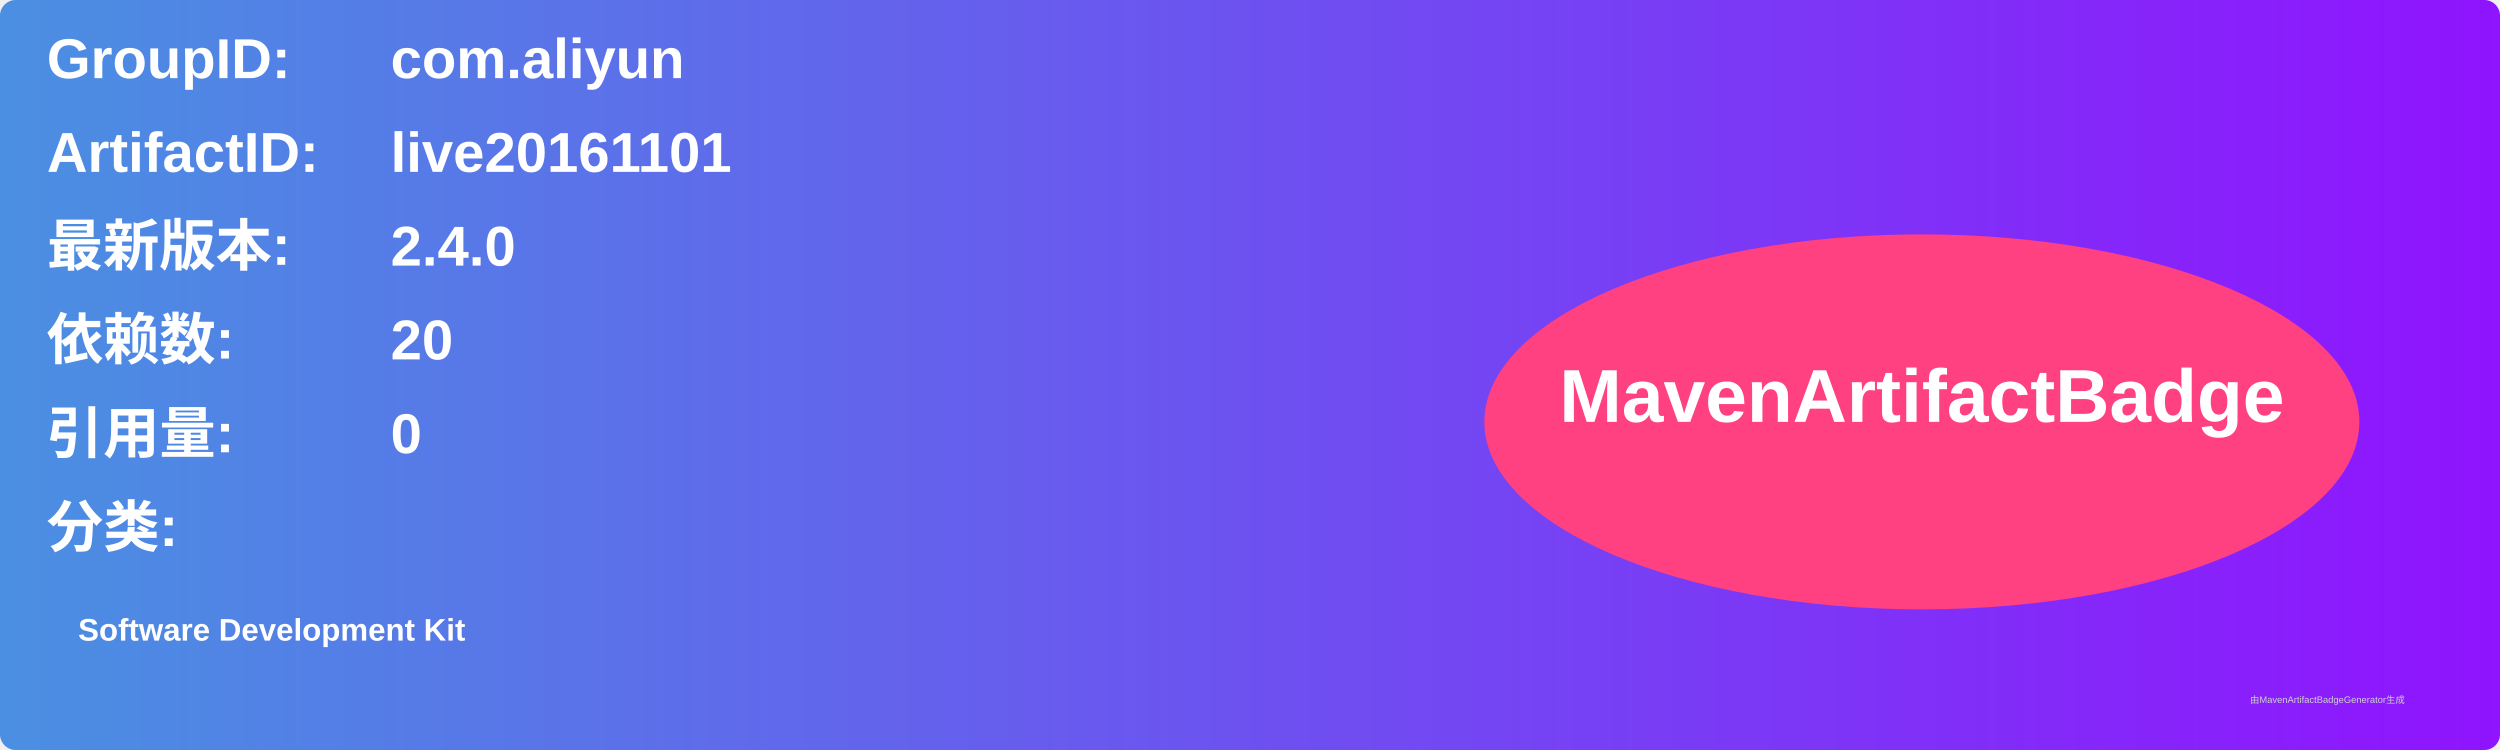
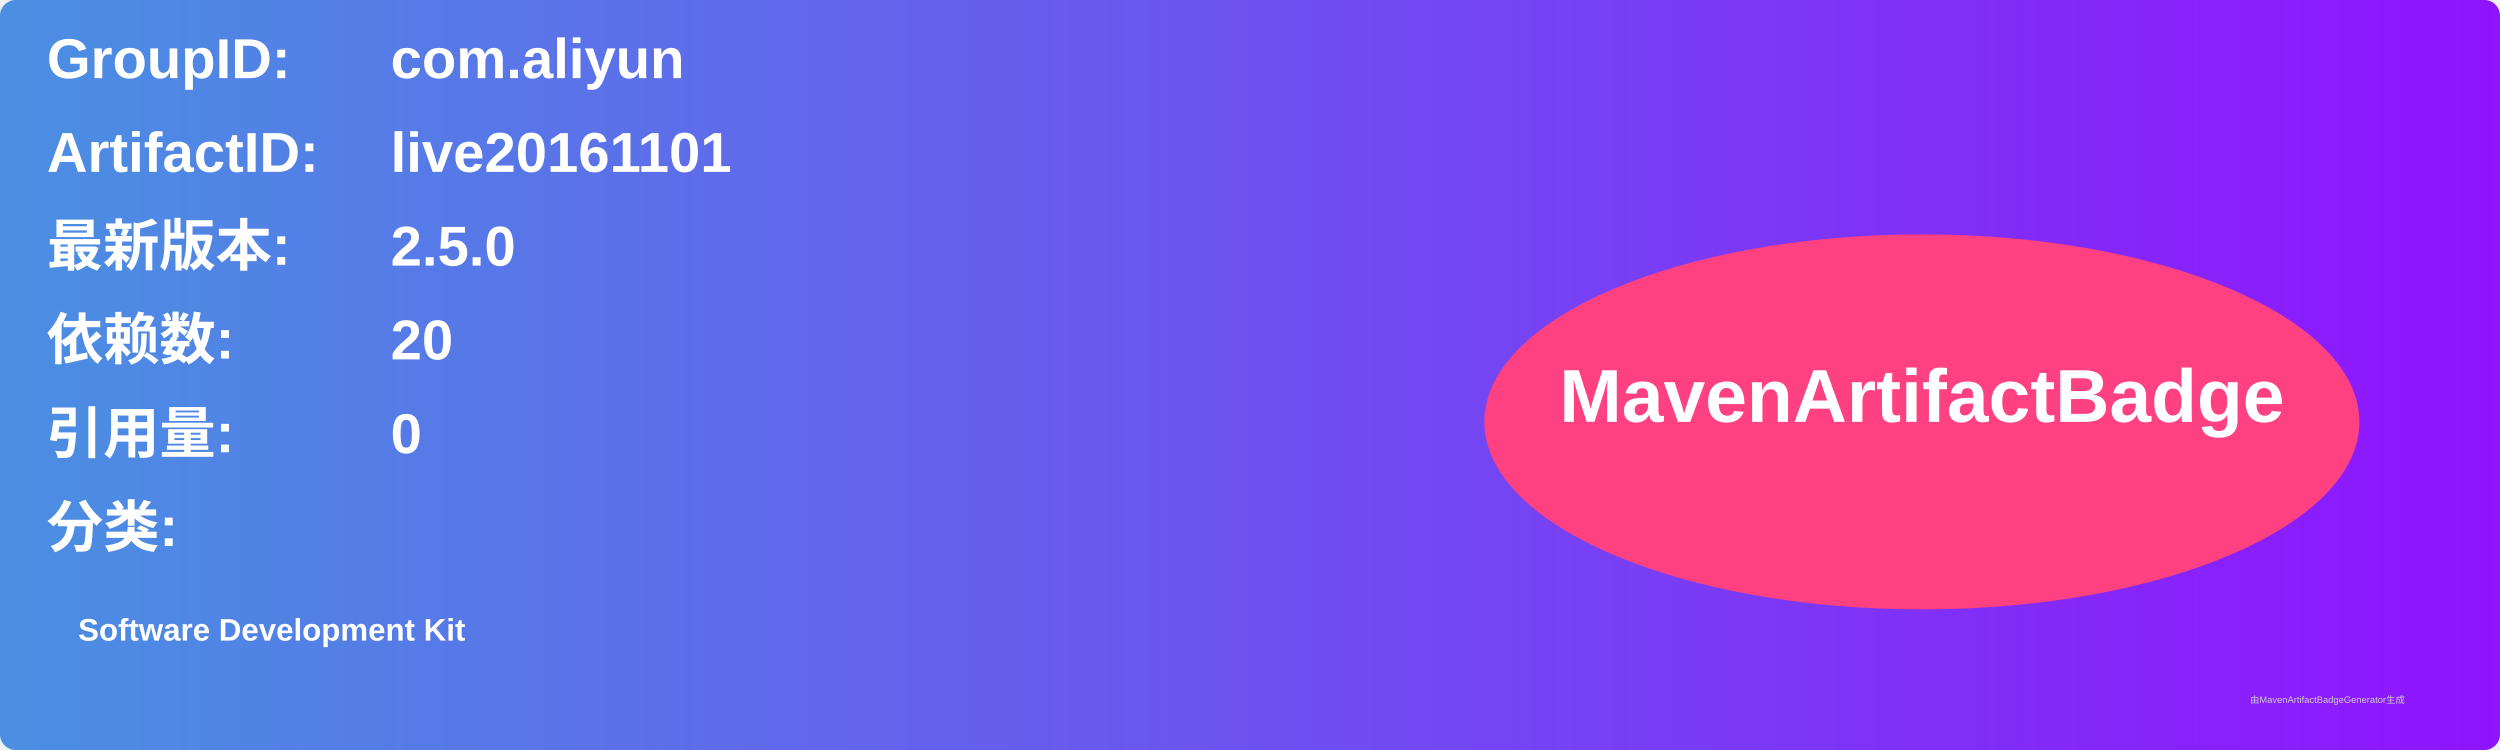
<svg xmlns="http://www.w3.org/2000/svg" width="800" height="240" viewBox="0 0 800 240">
  <linearGradient id="grad" x1="0%" y1="0%" x2="100%" y2="0%">
    <stop offset="0%" stop-color="#4a90e2" />
    <stop offset="100%" stop-color="#9013fe" />
  </linearGradient>
  <rect width="100%" height="100%" rx="5" ry="5" fill="url(#grad)" />
  <g transform="translate(15, 15)">
    <text x="0" y="10" font-family="Arial" font-size="18" fill="white" font-weight="bold" width="260">GroupID:</text>
    <text x="110" y="10" font-family="Arial" font-size="18" fill="white" font-weight="bold" width="460">com.aliyun</text>
    <text x="0" y="40" font-family="Arial" font-size="18" fill="white" font-weight="bold" width="260">ArtifactID:</text>
    <text x="110" y="40" font-family="Arial" font-size="18" fill="white" font-weight="bold" width="460">live20161101</text>
    <text x="0" y="70" font-family="Arial" font-size="18" fill="white" font-weight="bold">最新版本:</text>
    <text x="110" y="70" font-family="Arial" font-size="18" fill="white" font-weight="bold">
-       <tspan font-weight="bold">2.4.0</tspan>
+       <tspan font-weight="bold">2.5.0</tspan>
    </text>
    <text x="0" y="100" font-family="Arial" font-size="18" fill="white" font-weight="bold">依赖数: </text>
    <text x="110" y="100" font-family="Arial" font-size="18" fill="white">
      <tspan font-weight="bold">20</tspan>
    </text>
    <text x="0" y="130" font-family="Arial" font-size="18" fill="white" font-weight="bold">引用量: </text>
    <text x="110" y="130" font-family="Arial" font-size="18" fill="white">
      <tspan font-weight="bold">0</tspan>
    </text>
    <text x="0" y="160" font-family="Arial" font-size="18" fill="white" font-weight="bold">分类:</text>
    <text x="10" y="190" font-family="Arial" font-size="10" fill="white">
      <tspan font-weight="bold">Software Development Kit</tspan>
    </text>
    <ellipse cx="600" cy="120" rx="140" ry="60" fill="#ff4081" />
    <text x="600" y="120" text-anchor="middle" font-family="Arial" font-size="24" fill="white" font-weight="bold">MavenArtifactBadge</text>
  </g>
  <text x="720" y="225" font-family="Arial" font-size="3" fill="#d0d0d0">由MavenArtifactBadgeGenerator生成</text>
</svg>
